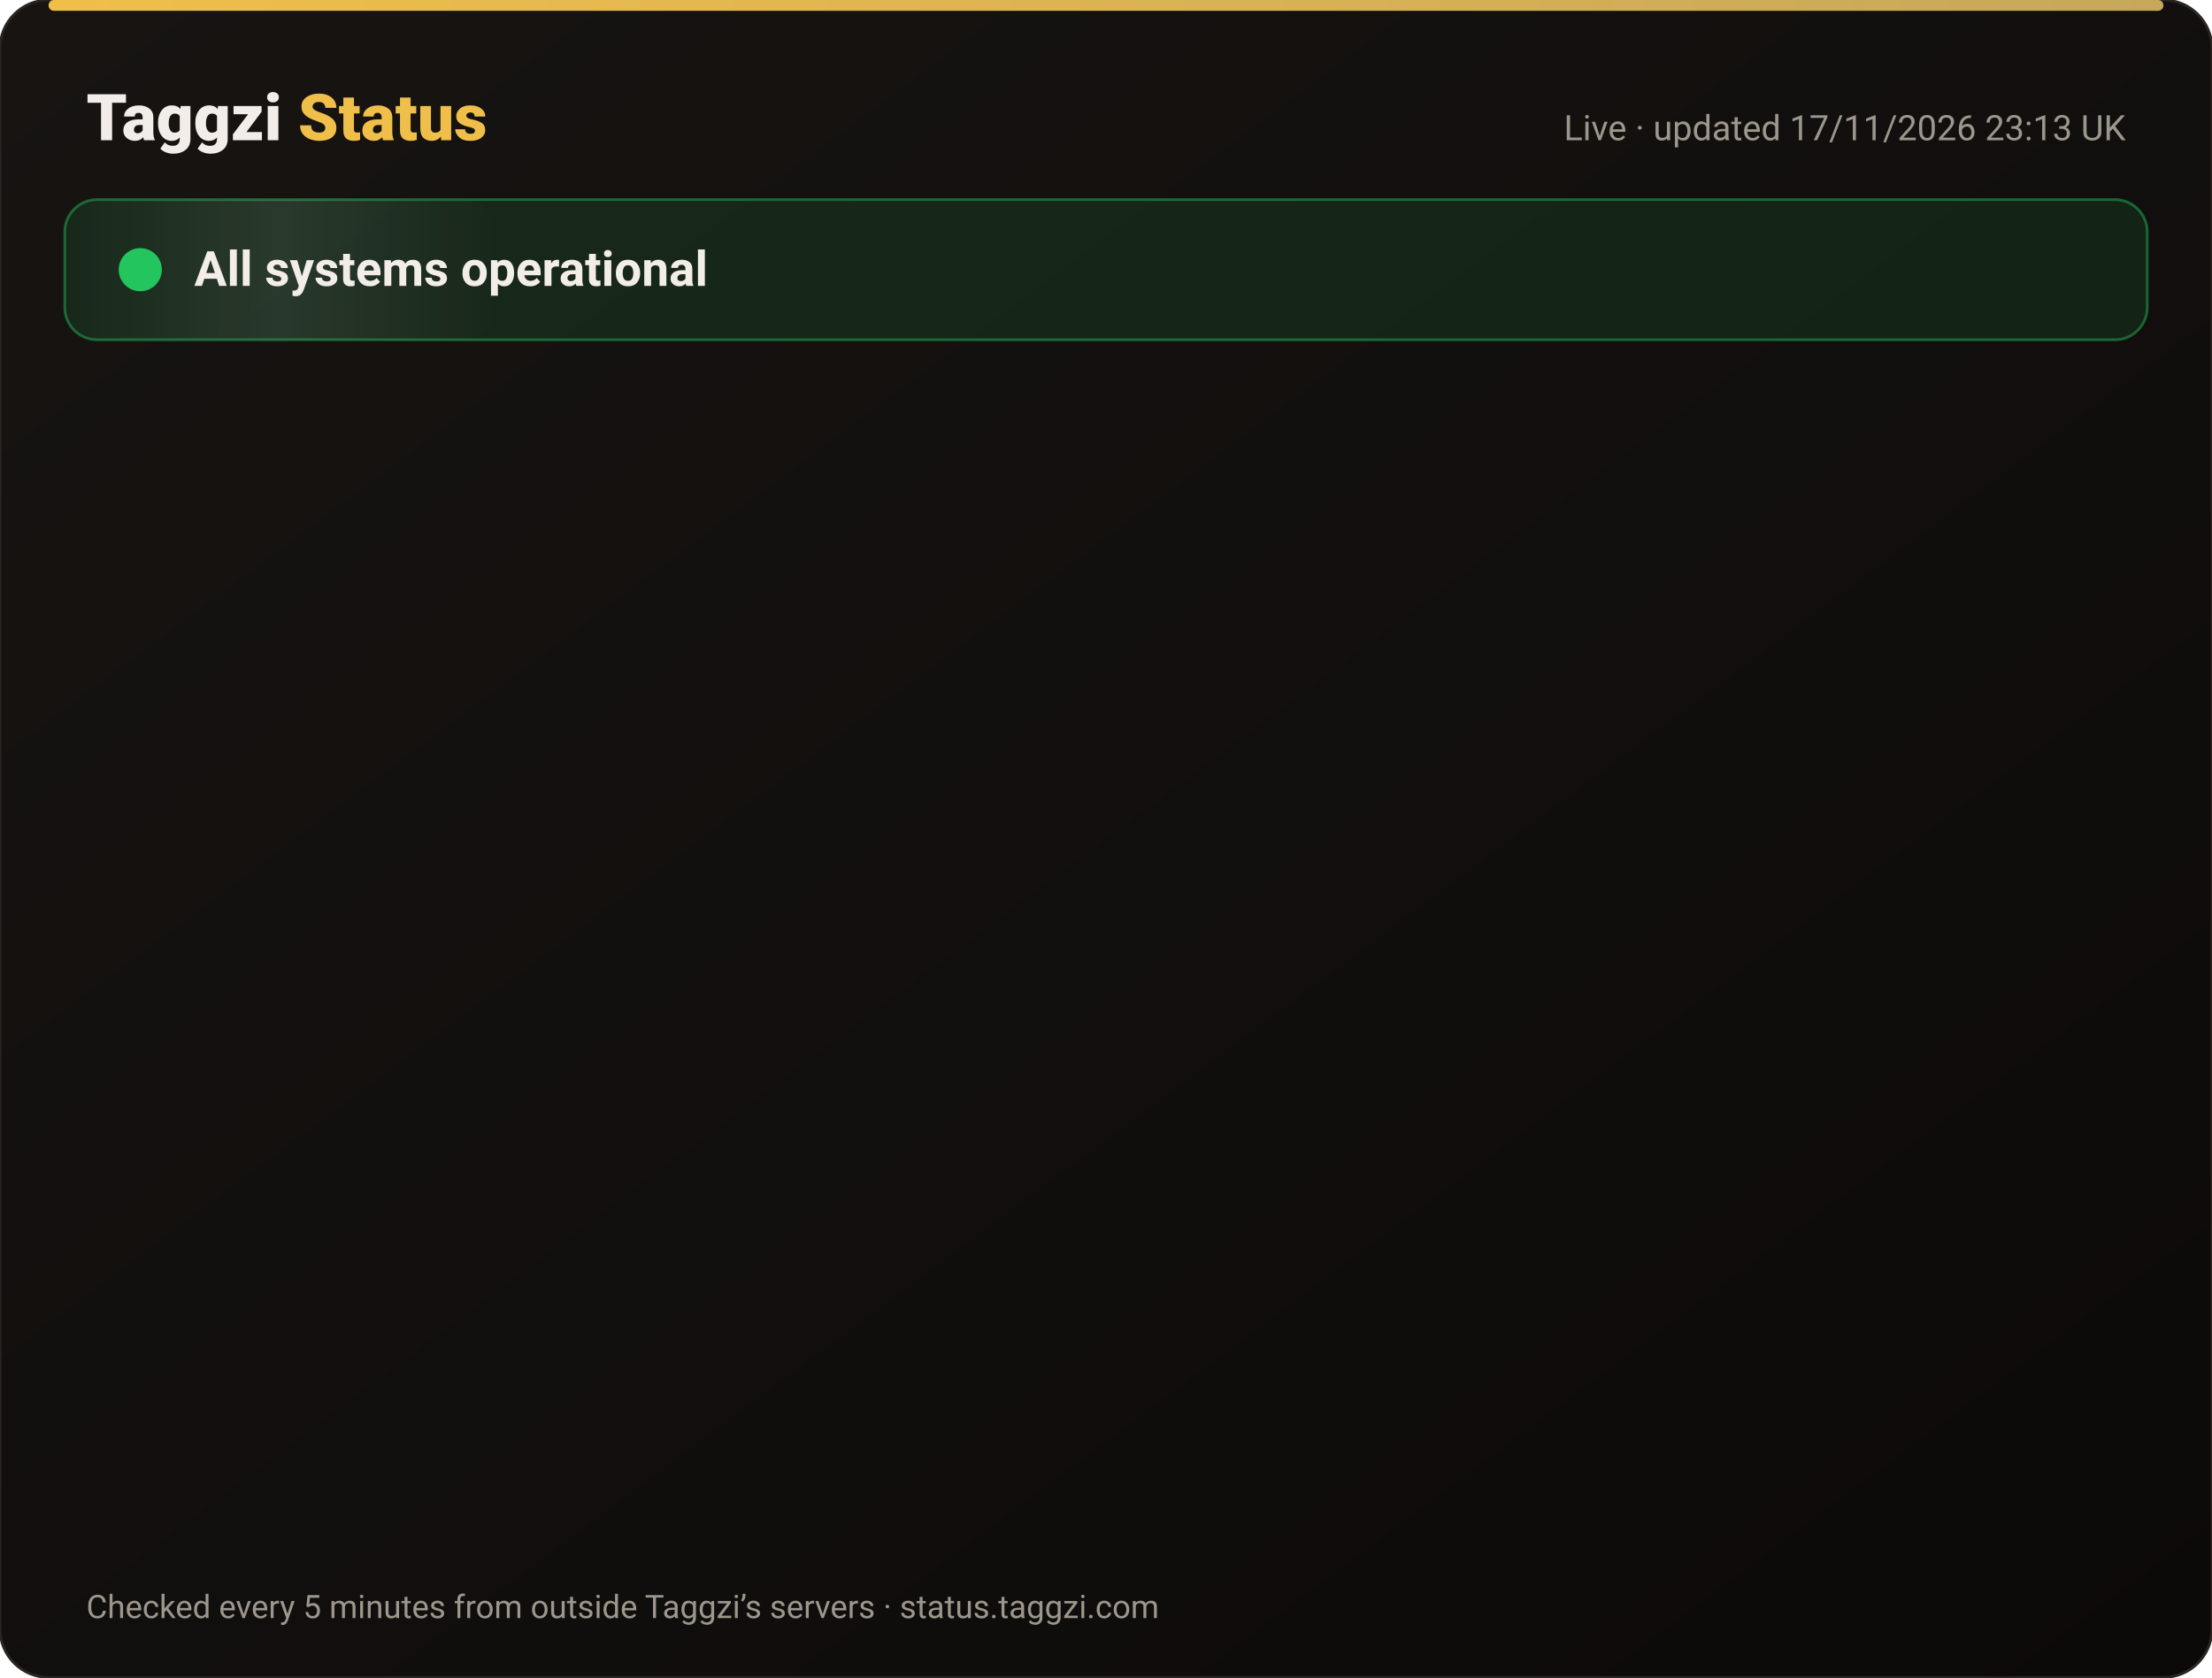
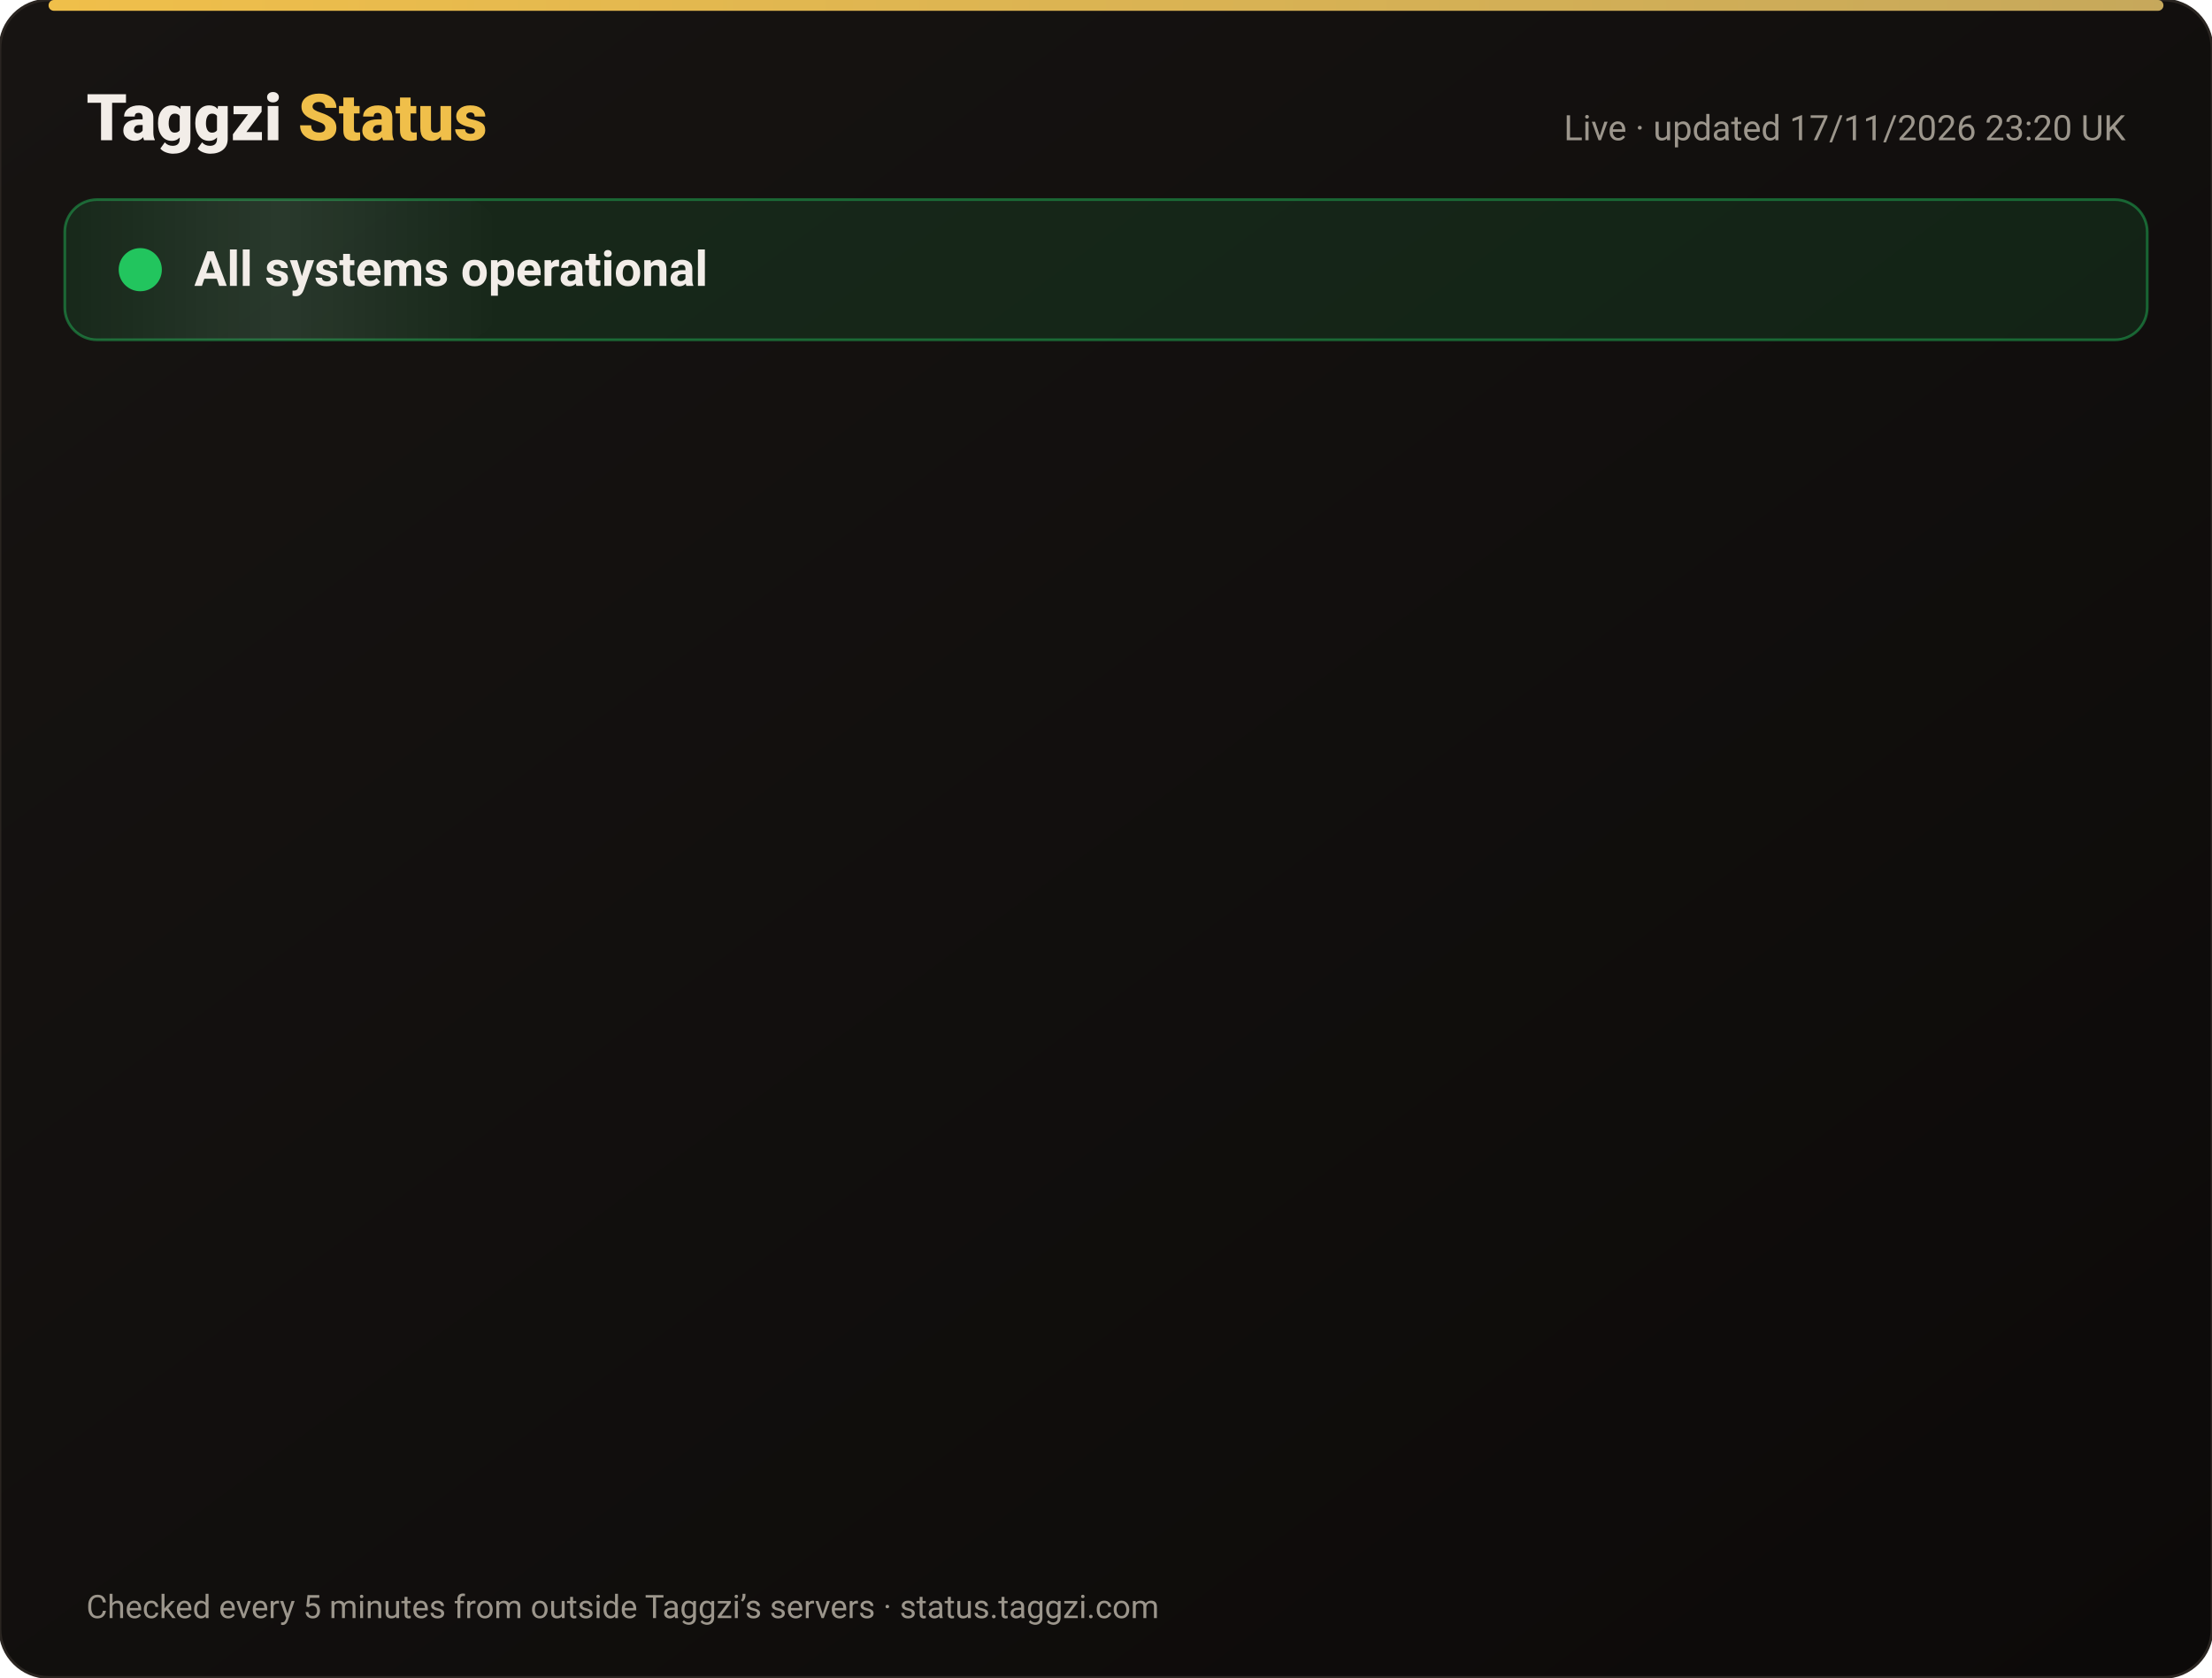
<svg xmlns="http://www.w3.org/2000/svg" width="820" height="622" viewBox="0 0 820 622" font-family="-apple-system,Segoe UI,Roboto,Helvetica,Arial,sans-serif">
  <defs>
    <linearGradient id="bg" x1="0" y1="0" x2="1" y2="1">
      <stop offset="0" stop-color="#171412" />
      <stop offset="1" stop-color="#0C0A09" />
    </linearGradient>
    <linearGradient id="gold" x1="0" x2="1">
      <stop offset="0" stop-color="#F0BF4A" />
      <stop offset="1" stop-color="#c6a85b" />
    </linearGradient>
    <linearGradient id="shine" x1="0" x2="1">
      <stop offset="0" stop-color="#fff" stop-opacity="0" />
      <stop offset=".5" stop-color="#fff" stop-opacity=".08" />
      <stop offset="1" stop-color="#fff" stop-opacity="0" />
    </linearGradient>
  </defs>
  <rect width="820" height="622" rx="18" fill="url(#bg)" stroke="#2a2521" />
  <rect x="18" y="0" width="784" height="4" rx="2" fill="url(#gold)" />
  <text x="32" y="52" font-size="24" font-weight="800" fill="#F2EDE8">Taggzi <tspan fill="#F0BF4A">Status</tspan>
  </text>
-   <text x="788" y="52" font-size="13" fill="#9C968C" text-anchor="end">Live · updated 17/11/2026 23:13 UK</text>
+   <text x="788" y="52" font-size="13" fill="#9C968C" text-anchor="end">Live · updated 17/11/2026 23:20 UK</text>
  <rect x="24" y="74" width="772" height="52" rx="12" fill="#22c55e" fill-opacity=".12" stroke="#22c55e" stroke-opacity=".45" />
  <rect x="24" y="74" width="160" height="52" rx="12" fill="url(#shine)">
    <animate attributeName="x" from="-160" to="820" dur="4s" repeatCount="indefinite" />
  </rect>
  <circle cx="52" cy="100" r="7" fill="#22c55e" />
  <circle cx="52" cy="100" r="7" fill="none" stroke="#22c55e" stroke-width="2">
    <animate attributeName="r" values="7;15;7" dur="2s" repeatCount="indefinite" />
    <animate attributeName="opacity" values=".9;0;.9" dur="2s" repeatCount="indefinite" />
  </circle>
  <text x="72" y="106" font-size="18" font-weight="700" fill="#F2EDE8">All systems operational</text>
  <g opacity="0">
    <animate attributeName="opacity" from="0" to="1" begin="0.00s" dur=".6s" fill="freeze" />
    <line x1="32" y1="188" x2="788" y2="188" stroke="#2a2521" />
    <circle cx="44" cy="166" r="6" fill="#22c55e">
      <animate attributeName="opacity" values="1;.45;1" dur="2.4s" begin="0.00s" repeatCount="indefinite" />
    </circle>
    <text x="62" y="171" font-size="15" font-weight="650" fill="#F2EDE8">Website</text>
    <text x="630" y="171" font-size="13" fill="#9C968C" text-anchor="end">99.97% uptime</text>
    <rect x="648" y="154" width="140" height="24" rx="12" fill="#22c55e" fill-opacity=".14" stroke="#22c55e" stroke-opacity=".5" />
    <text x="718" y="171" font-size="12" font-weight="700" fill="#22c55e" text-anchor="middle">Operational</text>
  </g>
  <g opacity="0">
    <animate attributeName="opacity" from="0" to="1" begin="0.15s" dur=".6s" fill="freeze" />
    <line x1="32" y1="234" x2="788" y2="234" stroke="#2a2521" />
    <circle cx="44" cy="212" r="6" fill="#22c55e">
      <animate attributeName="opacity" values="1;.45;1" dur="2.4s" begin="0.15s" repeatCount="indefinite" />
    </circle>
    <text x="62" y="217" font-size="15" font-weight="650" fill="#F2EDE8">Tag scans</text>
    <text x="630" y="217" font-size="13" fill="#9C968C" text-anchor="end">99.97% uptime</text>
    <rect x="648" y="200" width="140" height="24" rx="12" fill="#22c55e" fill-opacity=".14" stroke="#22c55e" stroke-opacity=".5" />
    <text x="718" y="217" font-size="12" font-weight="700" fill="#22c55e" text-anchor="middle">Operational</text>
  </g>
  <g opacity="0">
    <animate attributeName="opacity" from="0" to="1" begin="0.30s" dur=".6s" fill="freeze" />
    <line x1="32" y1="280" x2="788" y2="280" stroke="#2a2521" />
    <circle cx="44" cy="258" r="6" fill="#22c55e">
      <animate attributeName="opacity" values="1;.45;1" dur="2.4s" begin="0.30s" repeatCount="indefinite" />
    </circle>
    <text x="62" y="263" font-size="15" font-weight="650" fill="#F2EDE8">Manual tag lookup</text>
    <text x="630" y="263" font-size="13" fill="#9C968C" text-anchor="end">99.97% uptime</text>
    <rect x="648" y="246" width="140" height="24" rx="12" fill="#22c55e" fill-opacity=".14" stroke="#22c55e" stroke-opacity=".5" />
    <text x="718" y="263" font-size="12" font-weight="700" fill="#22c55e" text-anchor="middle">Operational</text>
  </g>
  <g opacity="0">
    <animate attributeName="opacity" from="0" to="1" begin="0.45s" dur=".6s" fill="freeze" />
    <line x1="32" y1="326" x2="788" y2="326" stroke="#2a2521" />
    <circle cx="44" cy="304" r="6" fill="#22c55e">
      <animate attributeName="opacity" values="1;.45;1" dur="2.4s" begin="0.45s" repeatCount="indefinite" />
    </circle>
    <text x="62" y="309" font-size="15" font-weight="650" fill="#F2EDE8">App &amp; login</text>
    <text x="630" y="309" font-size="13" fill="#9C968C" text-anchor="end">99.97% uptime</text>
    <rect x="648" y="292" width="140" height="24" rx="12" fill="#22c55e" fill-opacity=".14" stroke="#22c55e" stroke-opacity=".5" />
    <text x="718" y="309" font-size="12" font-weight="700" fill="#22c55e" text-anchor="middle">Operational</text>
  </g>
  <g opacity="0">
    <animate attributeName="opacity" from="0" to="1" begin="0.60s" dur=".6s" fill="freeze" />
    <line x1="32" y1="372" x2="788" y2="372" stroke="#2a2521" />
    <circle cx="44" cy="350" r="6" fill="#22c55e">
      <animate attributeName="opacity" values="1;.45;1" dur="2.4s" begin="0.60s" repeatCount="indefinite" />
    </circle>
    <text x="62" y="355" font-size="15" font-weight="650" fill="#F2EDE8">Community alerts</text>
    <text x="630" y="355" font-size="13" fill="#9C968C" text-anchor="end">99.97% uptime</text>
    <rect x="648" y="338" width="140" height="24" rx="12" fill="#22c55e" fill-opacity=".14" stroke="#22c55e" stroke-opacity=".5" />
    <text x="718" y="355" font-size="12" font-weight="700" fill="#22c55e" text-anchor="middle">Operational</text>
  </g>
  <g opacity="0">
    <animate attributeName="opacity" from="0" to="1" begin="0.75s" dur=".6s" fill="freeze" />
    <line x1="32" y1="418" x2="788" y2="418" stroke="#2a2521" />
    <circle cx="44" cy="396" r="6" fill="#22c55e">
      <animate attributeName="opacity" values="1;.45;1" dur="2.4s" begin="0.75s" repeatCount="indefinite" />
    </circle>
    <text x="62" y="401" font-size="15" font-weight="650" fill="#F2EDE8">Private calling</text>
    <text x="630" y="401" font-size="13" fill="#9C968C" text-anchor="end">99.97% uptime</text>
    <rect x="648" y="384" width="140" height="24" rx="12" fill="#22c55e" fill-opacity=".14" stroke="#22c55e" stroke-opacity=".5" />
    <text x="718" y="401" font-size="12" font-weight="700" fill="#22c55e" text-anchor="middle">Operational</text>
  </g>
  <g opacity="0">
    <animate attributeName="opacity" from="0" to="1" begin="0.90s" dur=".6s" fill="freeze" />
    <line x1="32" y1="464" x2="788" y2="464" stroke="#2a2521" />
    <circle cx="44" cy="442" r="6" fill="#22c55e">
      <animate attributeName="opacity" values="1;.45;1" dur="2.4s" begin="0.90s" repeatCount="indefinite" />
    </circle>
    <text x="62" y="447" font-size="15" font-weight="650" fill="#F2EDE8">Payments</text>
    <text x="630" y="447" font-size="13" fill="#9C968C" text-anchor="end">99.97% uptime</text>
    <rect x="648" y="430" width="140" height="24" rx="12" fill="#22c55e" fill-opacity=".14" stroke="#22c55e" stroke-opacity=".5" />
    <text x="718" y="447" font-size="12" font-weight="700" fill="#22c55e" text-anchor="middle">Operational</text>
  </g>
  <g opacity="0">
    <animate attributeName="opacity" from="0" to="1" begin="1.05s" dur=".6s" fill="freeze" />
    <line x1="32" y1="510" x2="788" y2="510" stroke="#2a2521" />
    <circle cx="44" cy="488" r="6" fill="#22c55e">
      <animate attributeName="opacity" values="1;.45;1" dur="2.4s" begin="1.05s" repeatCount="indefinite" />
    </circle>
    <text x="62" y="493" font-size="15" font-weight="650" fill="#F2EDE8">Email &amp; support</text>
    <text x="630" y="493" font-size="13" fill="#9C968C" text-anchor="end">99.97% uptime</text>
    <rect x="648" y="476" width="140" height="24" rx="12" fill="#22c55e" fill-opacity=".14" stroke="#22c55e" stroke-opacity=".5" />
    <text x="718" y="493" font-size="12" font-weight="700" fill="#22c55e" text-anchor="middle">Operational</text>
  </g>
  <g opacity="0">
    <animate attributeName="opacity" from="0" to="1" begin="1.20s" dur=".6s" fill="freeze" />
    <line x1="32" y1="556" x2="788" y2="556" stroke="#2a2521" />
    <circle cx="44" cy="534" r="6" fill="#22c55e">
      <animate attributeName="opacity" values="1;.45;1" dur="2.4s" begin="1.20s" repeatCount="indefinite" />
    </circle>
    <text x="62" y="539" font-size="15" font-weight="650" fill="#F2EDE8">Secure connection (SSL)</text>
    <text x="630" y="539" font-size="13" fill="#9C968C" text-anchor="end">100.00% uptime</text>
    <rect x="648" y="522" width="140" height="24" rx="12" fill="#22c55e" fill-opacity=".14" stroke="#22c55e" stroke-opacity=".5" />
    <text x="718" y="539" font-size="12" font-weight="700" fill="#22c55e" text-anchor="middle">Operational</text>
  </g>
  <text x="32" y="600" font-size="12" fill="#9C968C">Checked every 5 minutes from outside Taggzi’s servers · status.taggzi.com</text>
</svg>
